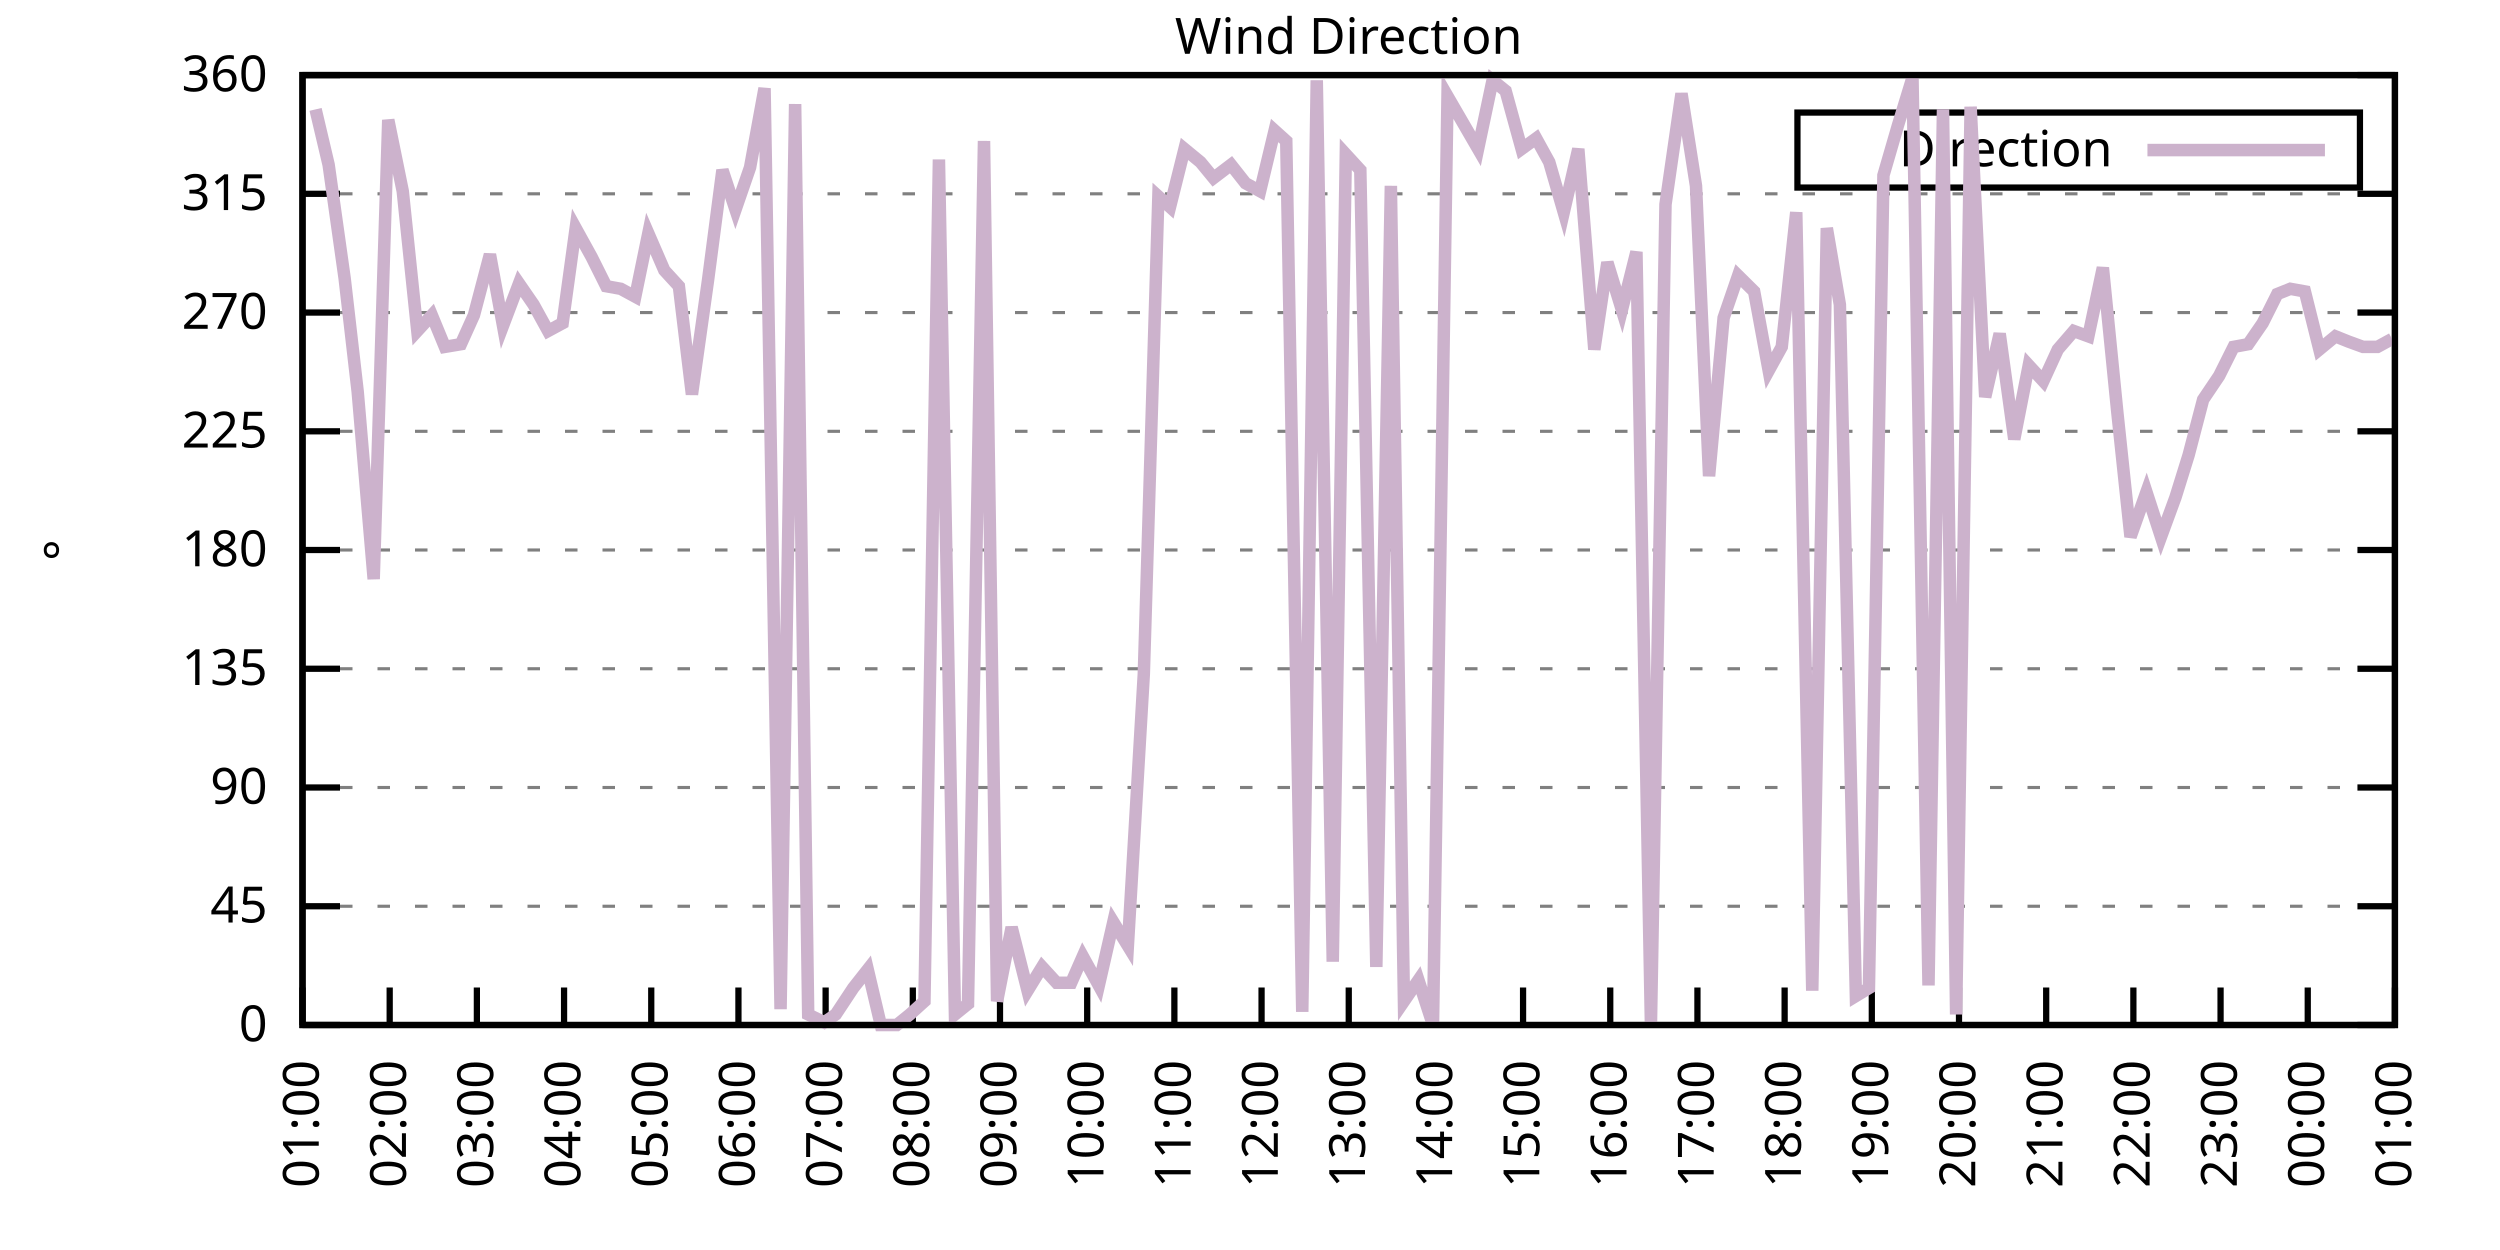
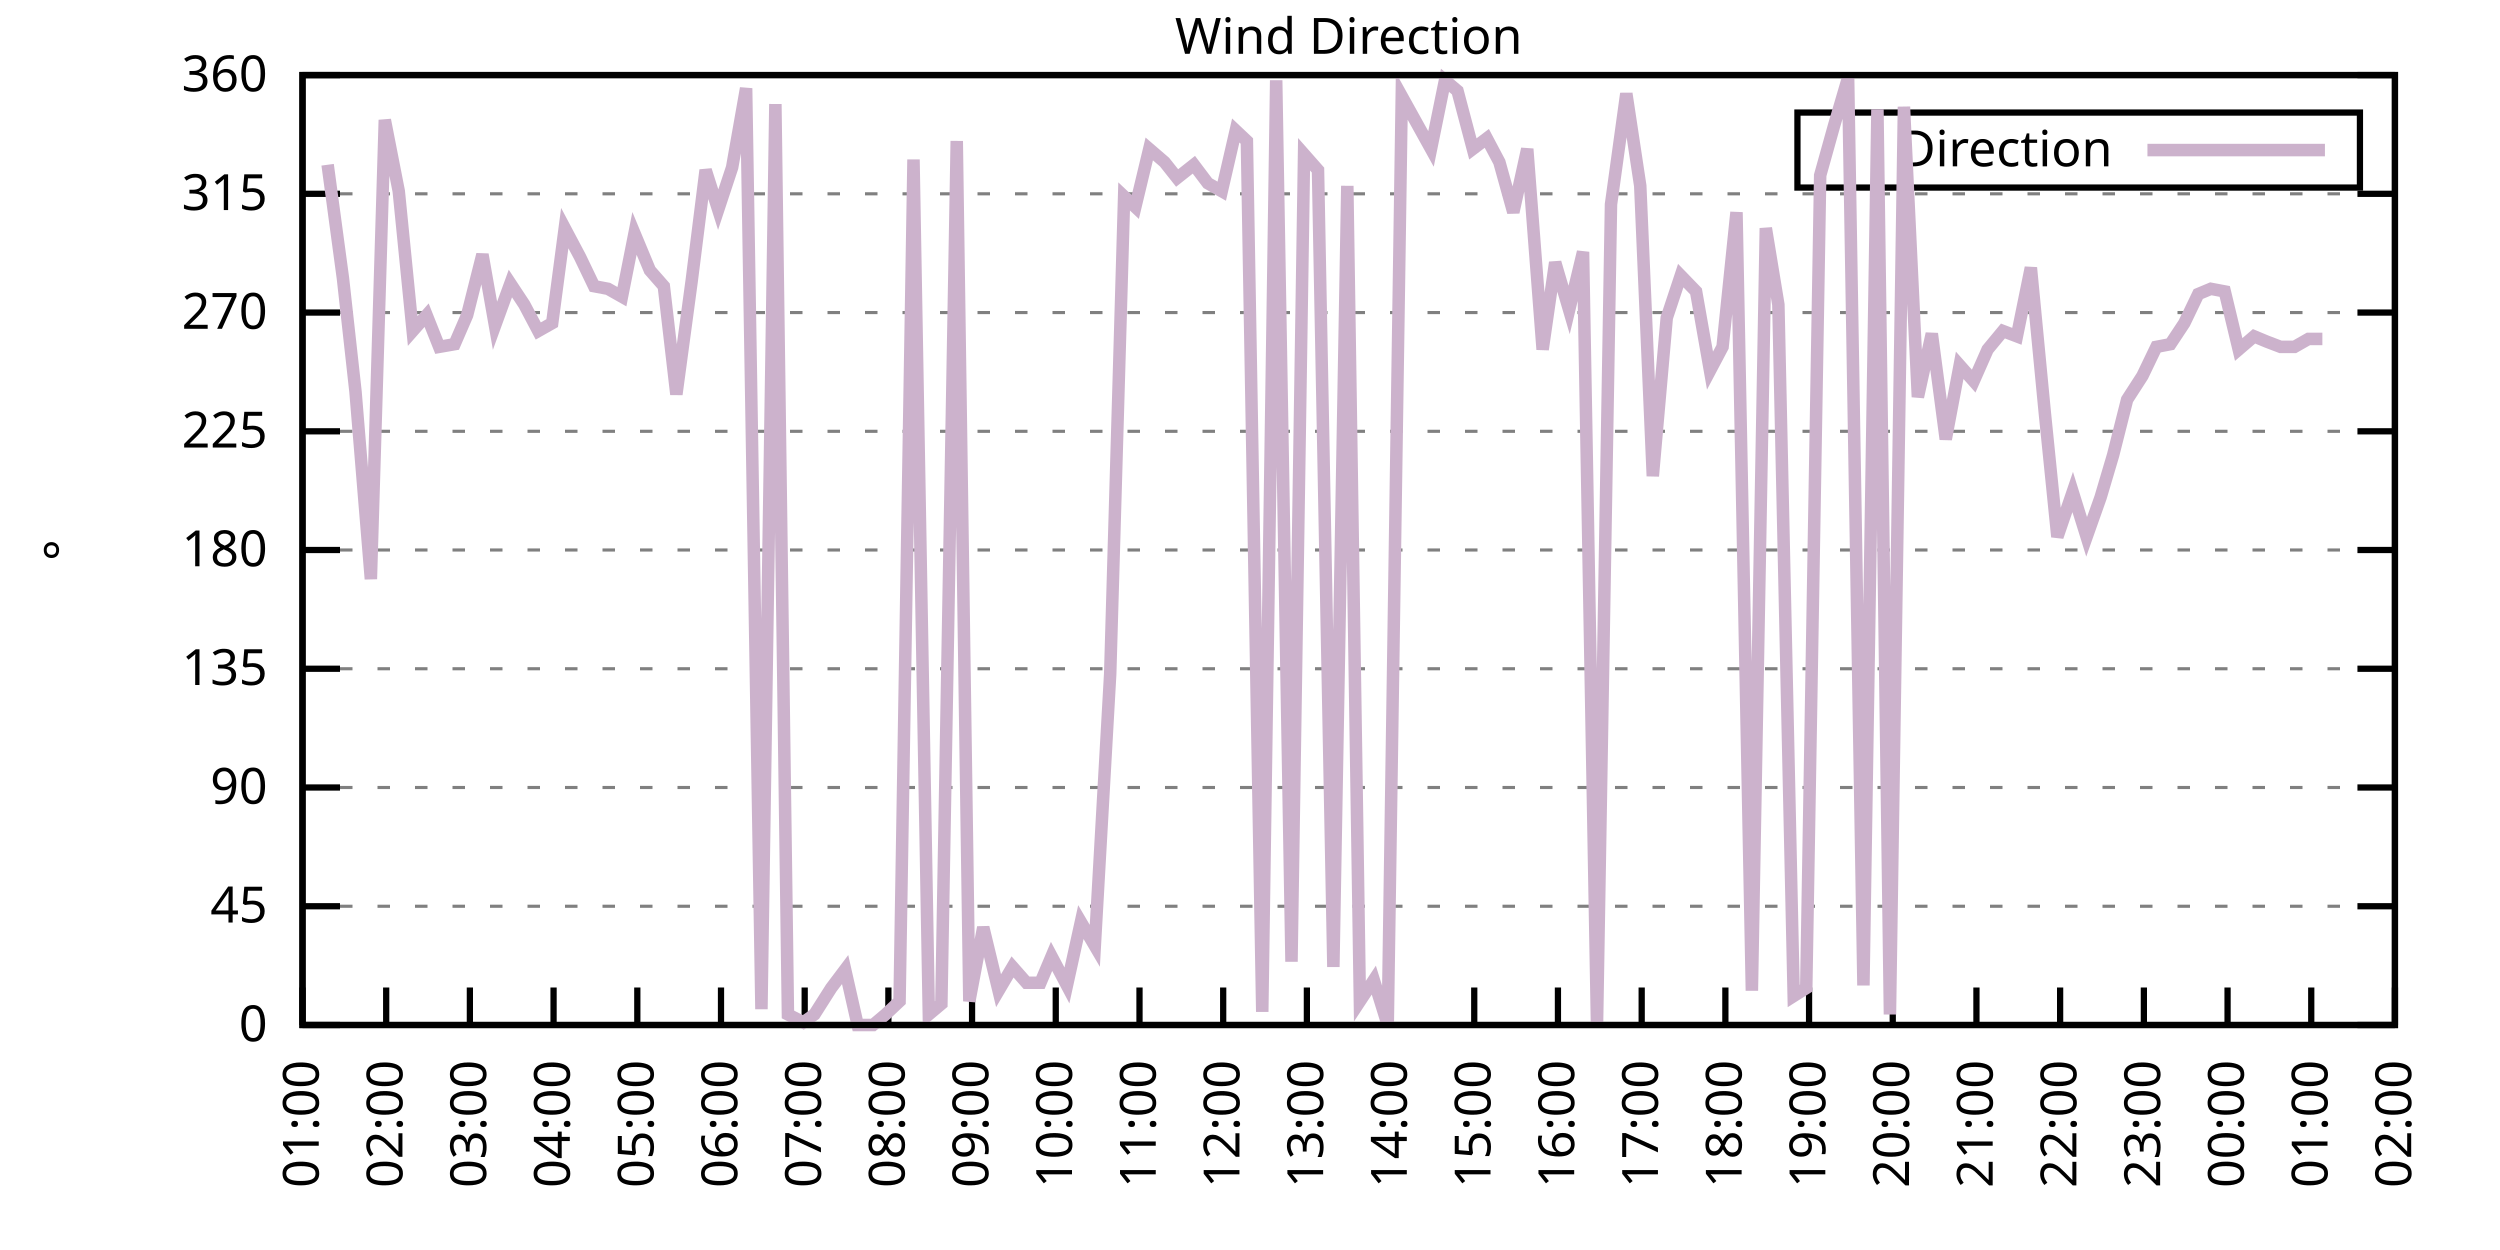
<svg xmlns="http://www.w3.org/2000/svg" xmlns:xlink="http://www.w3.org/1999/xlink" width="400" height="200" viewBox="0 0 400 200">
  <g id="gnuplot_canvas">
    <rect x="0" y="0" width="400" height="200" fill="none" />
    <defs>
      <circle id="gpDot" r="0.5" stroke-width="0.5" stroke="currentColor" />
      <path id="gpPt0" stroke-width="0.333" stroke="currentColor" d="M-1,0 h2 M0,-1 v2" />
      <path id="gpPt1" stroke-width="0.333" stroke="currentColor" d="M-1,-1 L1,1 M1,-1 L-1,1" />
      <path id="gpPt2" stroke-width="0.333" stroke="currentColor" d="M-1,0 L1,0 M0,-1 L0,1 M-1,-1 L1,1 M-1,1 L1,-1" />
      <rect id="gpPt3" stroke-width="0.333" stroke="currentColor" x="-1" y="-1" width="2" height="2" />
      <rect id="gpPt4" stroke-width="0.333" stroke="currentColor" fill="currentColor" x="-1" y="-1" width="2" height="2" />
      <circle id="gpPt5" stroke-width="0.333" stroke="currentColor" cx="0" cy="0" r="1" />
      <use xlink:href="#gpPt5" id="gpPt6" fill="currentColor" stroke="none" />
      <path id="gpPt7" stroke-width="0.333" stroke="currentColor" d="M0,-1.33 L-1.33,0.67 L1.33,0.67 z" />
      <use xlink:href="#gpPt7" id="gpPt8" fill="currentColor" stroke="none" />
      <use xlink:href="#gpPt7" id="gpPt9" stroke="currentColor" transform="rotate(180)" />
      <use xlink:href="#gpPt9" id="gpPt10" fill="currentColor" stroke="none" />
      <use xlink:href="#gpPt3" id="gpPt11" stroke="currentColor" transform="rotate(45)" />
      <use xlink:href="#gpPt11" id="gpPt12" fill="currentColor" stroke="none" />
      <path id="gpPt13" stroke-width="0.333" stroke="currentColor" d="M0,1.330 L1.265,0.411 L0.782,-1.067 L-0.782,-1.076 L-1.265,0.411 z" />
      <use xlink:href="#gpPt13" id="gpPt14" fill="currentColor" stroke="none" />
      <filter id="textbox" filterUnits="objectBoundingBox" x="0" y="0" height="1" width="1">
        <feFlood flood-color="white" flood-opacity="1" result="bgnd" />
        <feComposite in="SourceGraphic" in2="bgnd" operator="atop" />
      </filter>
      <filter id="greybox" filterUnits="objectBoundingBox" x="0" y="0" height="1" width="1">
        <feFlood flood-color="lightgrey" flood-opacity="1" result="grey" />
        <feComposite in="SourceGraphic" in2="grey" operator="atop" />
      </filter>
    </defs>
    <g fill="none" color="white" stroke="currentColor" stroke-width="1.00" stroke-linecap="butt" stroke-linejoin="miter">
</g>
    <g fill="none" color="black" stroke="currentColor" stroke-width="1.00" stroke-linecap="butt" stroke-linejoin="miter">
      <g stroke="none" shape-rendering="crispEdges">
        <polygon fill="rgb(255, 255, 255)" points="48.40,164.00 383.18,164.00 383.18,12.02 48.40,12.02 " />
      </g>
    </g>
    <g fill="none" color="black" stroke="currentColor" stroke-width="1.00" stroke-linecap="butt" stroke-linejoin="miter">
</g>
    <g fill="none" color="black" stroke="black" stroke-width="0.50" stroke-linecap="butt" stroke-linejoin="miter">
</g>
    <g fill="none" color="gray" stroke="currentColor" stroke-width="0.50" stroke-linecap="butt" stroke-linejoin="miter">
      <path stroke="gray" stroke-dasharray="2,4" class="gridline" d="M48.40,164.00 L383.19,164.00  " />
    </g>
    <g fill="none" color="gray" stroke="gray" stroke-width="1.00" stroke-linecap="butt" stroke-linejoin="miter">
</g>
    <g fill="none" color="black" stroke="currentColor" stroke-width="1.00" stroke-linecap="butt" stroke-linejoin="miter">
      <path stroke="black" d="M48.40,164.00 L54.40,164.00 M383.19,164.00 L377.19,164.00  " />
      <g transform="translate(42.80,166.60)" stroke="none" fill="black" font-family="Sans" font-size="8.00" text-anchor="end">
        <text>
          <tspan font-family="Sans"> 0</tspan>
        </text>
      </g>
    </g>
    <g fill="none" color="black" stroke="currentColor" stroke-width="1.00" stroke-linecap="butt" stroke-linejoin="miter">
</g>
    <g fill="none" color="black" stroke="black" stroke-width="0.50" stroke-linecap="butt" stroke-linejoin="miter">
</g>
    <g fill="none" color="gray" stroke="currentColor" stroke-width="0.50" stroke-linecap="butt" stroke-linejoin="miter">
      <path stroke="gray" stroke-dasharray="2,4" class="gridline" d="M48.40,145.00 L383.19,145.00  " />
    </g>
    <g fill="none" color="gray" stroke="gray" stroke-width="1.00" stroke-linecap="butt" stroke-linejoin="miter">
</g>
    <g fill="none" color="black" stroke="currentColor" stroke-width="1.00" stroke-linecap="butt" stroke-linejoin="miter">
      <path stroke="black" d="M48.40,145.00 L54.40,145.00 M383.19,145.00 L377.19,145.00  " />
      <g transform="translate(42.80,147.60)" stroke="none" fill="black" font-family="Sans" font-size="8.00" text-anchor="end">
        <text>
          <tspan font-family="Sans"> 45</tspan>
        </text>
      </g>
    </g>
    <g fill="none" color="black" stroke="currentColor" stroke-width="1.00" stroke-linecap="butt" stroke-linejoin="miter">
</g>
    <g fill="none" color="black" stroke="black" stroke-width="0.50" stroke-linecap="butt" stroke-linejoin="miter">
</g>
    <g fill="none" color="gray" stroke="currentColor" stroke-width="0.50" stroke-linecap="butt" stroke-linejoin="miter">
      <path stroke="gray" stroke-dasharray="2,4" class="gridline" d="M48.40,126.00 L383.19,126.00  " />
    </g>
    <g fill="none" color="gray" stroke="gray" stroke-width="1.00" stroke-linecap="butt" stroke-linejoin="miter">
</g>
    <g fill="none" color="black" stroke="currentColor" stroke-width="1.00" stroke-linecap="butt" stroke-linejoin="miter">
      <path stroke="black" d="M48.40,126.00 L54.40,126.00 M383.19,126.00 L377.19,126.00  " />
      <g transform="translate(42.80,128.60)" stroke="none" fill="black" font-family="Sans" font-size="8.00" text-anchor="end">
        <text>
          <tspan font-family="Sans"> 90</tspan>
        </text>
      </g>
    </g>
    <g fill="none" color="black" stroke="currentColor" stroke-width="1.00" stroke-linecap="butt" stroke-linejoin="miter">
</g>
    <g fill="none" color="black" stroke="black" stroke-width="0.50" stroke-linecap="butt" stroke-linejoin="miter">
</g>
    <g fill="none" color="gray" stroke="currentColor" stroke-width="0.50" stroke-linecap="butt" stroke-linejoin="miter">
      <path stroke="gray" stroke-dasharray="2,4" class="gridline" d="M48.40,107.00 L383.19,107.00  " />
    </g>
    <g fill="none" color="gray" stroke="gray" stroke-width="1.00" stroke-linecap="butt" stroke-linejoin="miter">
</g>
    <g fill="none" color="black" stroke="currentColor" stroke-width="1.00" stroke-linecap="butt" stroke-linejoin="miter">
      <path stroke="black" d="M48.40,107.00 L54.40,107.00 M383.19,107.00 L377.19,107.00  " />
      <g transform="translate(42.80,109.60)" stroke="none" fill="black" font-family="Sans" font-size="8.00" text-anchor="end">
        <text>
          <tspan font-family="Sans"> 135</tspan>
        </text>
      </g>
    </g>
    <g fill="none" color="black" stroke="currentColor" stroke-width="1.00" stroke-linecap="butt" stroke-linejoin="miter">
</g>
    <g fill="none" color="black" stroke="black" stroke-width="0.50" stroke-linecap="butt" stroke-linejoin="miter">
</g>
    <g fill="none" color="gray" stroke="currentColor" stroke-width="0.50" stroke-linecap="butt" stroke-linejoin="miter">
      <path stroke="gray" stroke-dasharray="2,4" class="gridline" d="M48.40,88.00 L383.19,88.00  " />
    </g>
    <g fill="none" color="gray" stroke="gray" stroke-width="1.00" stroke-linecap="butt" stroke-linejoin="miter">
</g>
    <g fill="none" color="black" stroke="currentColor" stroke-width="1.00" stroke-linecap="butt" stroke-linejoin="miter">
      <path stroke="black" d="M48.40,88.00 L54.40,88.00 M383.19,88.00 L377.19,88.00  " />
      <g transform="translate(42.80,90.60)" stroke="none" fill="black" font-family="Sans" font-size="8.00" text-anchor="end">
        <text>
          <tspan font-family="Sans"> 180</tspan>
        </text>
      </g>
    </g>
    <g fill="none" color="black" stroke="currentColor" stroke-width="1.00" stroke-linecap="butt" stroke-linejoin="miter">
</g>
    <g fill="none" color="black" stroke="black" stroke-width="0.50" stroke-linecap="butt" stroke-linejoin="miter">
</g>
    <g fill="none" color="gray" stroke="currentColor" stroke-width="0.50" stroke-linecap="butt" stroke-linejoin="miter">
      <path stroke="gray" stroke-dasharray="2,4" class="gridline" d="M48.40,69.01 L383.19,69.01  " />
    </g>
    <g fill="none" color="gray" stroke="gray" stroke-width="1.00" stroke-linecap="butt" stroke-linejoin="miter">
</g>
    <g fill="none" color="black" stroke="currentColor" stroke-width="1.00" stroke-linecap="butt" stroke-linejoin="miter">
      <path stroke="black" d="M48.40,69.01 L54.40,69.01 M383.19,69.01 L377.19,69.01  " />
      <g transform="translate(42.80,71.61)" stroke="none" fill="black" font-family="Sans" font-size="8.00" text-anchor="end">
        <text>
          <tspan font-family="Sans"> 225</tspan>
        </text>
      </g>
    </g>
    <g fill="none" color="black" stroke="currentColor" stroke-width="1.00" stroke-linecap="butt" stroke-linejoin="miter">
</g>
    <g fill="none" color="black" stroke="black" stroke-width="0.50" stroke-linecap="butt" stroke-linejoin="miter">
</g>
    <g fill="none" color="gray" stroke="currentColor" stroke-width="0.50" stroke-linecap="butt" stroke-linejoin="miter">
      <path stroke="gray" stroke-dasharray="2,4" class="gridline" d="M48.40,50.01 L383.19,50.01  " />
    </g>
    <g fill="none" color="gray" stroke="gray" stroke-width="1.00" stroke-linecap="butt" stroke-linejoin="miter">
</g>
    <g fill="none" color="black" stroke="currentColor" stroke-width="1.00" stroke-linecap="butt" stroke-linejoin="miter">
      <path stroke="black" d="M48.40,50.01 L54.40,50.01 M383.19,50.01 L377.19,50.01  " />
      <g transform="translate(42.80,52.61)" stroke="none" fill="black" font-family="Sans" font-size="8.00" text-anchor="end">
        <text>
          <tspan font-family="Sans"> 270</tspan>
        </text>
      </g>
    </g>
    <g fill="none" color="black" stroke="currentColor" stroke-width="1.00" stroke-linecap="butt" stroke-linejoin="miter">
</g>
    <g fill="none" color="black" stroke="black" stroke-width="0.50" stroke-linecap="butt" stroke-linejoin="miter">
</g>
    <g fill="none" color="gray" stroke="currentColor" stroke-width="0.50" stroke-linecap="butt" stroke-linejoin="miter">
      <path stroke="gray" stroke-dasharray="2,4" class="gridline" d="M48.40,31.01 L383.19,31.01  " />
    </g>
    <g fill="none" color="gray" stroke="gray" stroke-width="1.00" stroke-linecap="butt" stroke-linejoin="miter">
</g>
    <g fill="none" color="black" stroke="currentColor" stroke-width="1.00" stroke-linecap="butt" stroke-linejoin="miter">
      <path stroke="black" d="M48.40,31.01 L54.40,31.01 M383.19,31.01 L377.19,31.01  " />
      <g transform="translate(42.80,33.61)" stroke="none" fill="black" font-family="Sans" font-size="8.00" text-anchor="end">
        <text>
          <tspan font-family="Sans"> 315</tspan>
        </text>
      </g>
    </g>
    <g fill="none" color="black" stroke="currentColor" stroke-width="1.00" stroke-linecap="butt" stroke-linejoin="miter">
</g>
    <g fill="none" color="black" stroke="black" stroke-width="0.50" stroke-linecap="butt" stroke-linejoin="miter">
</g>
    <g fill="none" color="gray" stroke="currentColor" stroke-width="0.50" stroke-linecap="butt" stroke-linejoin="miter">
      <path stroke="gray" stroke-dasharray="2,4" class="gridline" d="M48.40,12.01 L383.19,12.01  " />
    </g>
    <g fill="none" color="gray" stroke="gray" stroke-width="1.00" stroke-linecap="butt" stroke-linejoin="miter">
</g>
    <g fill="none" color="black" stroke="currentColor" stroke-width="1.00" stroke-linecap="butt" stroke-linejoin="miter">
      <path stroke="black" d="M48.40,12.01 L54.40,12.01 M383.19,12.01 L377.19,12.01  " />
      <g transform="translate(42.80,14.61)" stroke="none" fill="black" font-family="Sans" font-size="8.00" text-anchor="end">
        <text>
          <tspan font-family="Sans"> 360</tspan>
        </text>
      </g>
    </g>
    <g fill="none" color="black" stroke="currentColor" stroke-width="1.00" stroke-linecap="butt" stroke-linejoin="miter">
      <path stroke="black" d="M48.40,164.00 L48.40,158.00  " />
      <g transform="translate(51.00,169.60) rotate(270.00)" stroke="none" fill="black" font-family="Sans" font-size="8.00" text-anchor="end">
        <text>
          <tspan font-family="Sans">01:00</tspan>
        </text>
      </g>
    </g>
    <g fill="none" color="black" stroke="currentColor" stroke-width="1.00" stroke-linecap="butt" stroke-linejoin="miter">
-       <path stroke="black" d="M62.35,164.00 L62.35,158.00  " />
-       <g transform="translate(64.95,169.60) rotate(270.00)" stroke="none" fill="black" font-family="Sans" font-size="8.00" text-anchor="end">
+       <path stroke="black" d="M61.79,164.00 L61.79,158.00  " />
+       <g transform="translate(64.39,169.60) rotate(270.00)" stroke="none" fill="black" font-family="Sans" font-size="8.00" text-anchor="end">
        <text>
          <tspan font-family="Sans">02:00</tspan>
        </text>
      </g>
    </g>
    <g fill="none" color="black" stroke="currentColor" stroke-width="1.00" stroke-linecap="butt" stroke-linejoin="miter">
-       <path stroke="black" d="M76.30,164.00 L76.30,158.00  " />
-       <g transform="translate(78.90,169.60) rotate(270.00)" stroke="none" fill="black" font-family="Sans" font-size="8.00" text-anchor="end">
+       <path stroke="black" d="M75.18,164.00 L75.18,158.00  " />
+       <g transform="translate(77.78,169.60) rotate(270.00)" stroke="none" fill="black" font-family="Sans" font-size="8.00" text-anchor="end">
        <text>
          <tspan font-family="Sans">03:00</tspan>
        </text>
      </g>
    </g>
    <g fill="none" color="black" stroke="currentColor" stroke-width="1.00" stroke-linecap="butt" stroke-linejoin="miter">
-       <path stroke="black" d="M90.25,164.00 L90.25,158.00  " />
-       <g transform="translate(92.85,169.60) rotate(270.00)" stroke="none" fill="black" font-family="Sans" font-size="8.00" text-anchor="end">
+       <path stroke="black" d="M88.57,164.00 L88.57,158.00  " />
+       <g transform="translate(91.17,169.60) rotate(270.00)" stroke="none" fill="black" font-family="Sans" font-size="8.00" text-anchor="end">
        <text>
          <tspan font-family="Sans">04:00</tspan>
        </text>
      </g>
    </g>
    <g fill="none" color="black" stroke="currentColor" stroke-width="1.00" stroke-linecap="butt" stroke-linejoin="miter">
-       <path stroke="black" d="M104.20,164.00 L104.20,158.00  " />
-       <g transform="translate(106.80,169.60) rotate(270.00)" stroke="none" fill="black" font-family="Sans" font-size="8.00" text-anchor="end">
+       <path stroke="black" d="M101.97,164.00 L101.97,158.00  " />
+       <g transform="translate(104.57,169.60) rotate(270.00)" stroke="none" fill="black" font-family="Sans" font-size="8.00" text-anchor="end">
        <text>
          <tspan font-family="Sans">05:00</tspan>
        </text>
      </g>
    </g>
    <g fill="none" color="black" stroke="currentColor" stroke-width="1.00" stroke-linecap="butt" stroke-linejoin="miter">
-       <path stroke="black" d="M118.15,164.00 L118.15,158.00  " />
-       <g transform="translate(120.75,169.60) rotate(270.00)" stroke="none" fill="black" font-family="Sans" font-size="8.00" text-anchor="end">
+       <path stroke="black" d="M115.36,164.00 L115.36,158.00  " />
+       <g transform="translate(117.96,169.60) rotate(270.00)" stroke="none" fill="black" font-family="Sans" font-size="8.00" text-anchor="end">
        <text>
          <tspan font-family="Sans">06:00</tspan>
        </text>
      </g>
    </g>
    <g fill="none" color="black" stroke="currentColor" stroke-width="1.00" stroke-linecap="butt" stroke-linejoin="miter">
-       <path stroke="black" d="M132.10,164.00 L132.10,158.00  " />
-       <g transform="translate(134.70,169.60) rotate(270.00)" stroke="none" fill="black" font-family="Sans" font-size="8.00" text-anchor="end">
+       <path stroke="black" d="M128.75,164.00 L128.75,158.00  " />
+       <g transform="translate(131.35,169.60) rotate(270.00)" stroke="none" fill="black" font-family="Sans" font-size="8.00" text-anchor="end">
        <text>
          <tspan font-family="Sans">07:00</tspan>
        </text>
      </g>
    </g>
    <g fill="none" color="black" stroke="currentColor" stroke-width="1.00" stroke-linecap="butt" stroke-linejoin="miter">
-       <path stroke="black" d="M146.05,164.00 L146.05,158.00  " />
-       <g transform="translate(148.65,169.60) rotate(270.00)" stroke="none" fill="black" font-family="Sans" font-size="8.00" text-anchor="end">
+       <path stroke="black" d="M142.14,164.00 L142.14,158.00  " />
+       <g transform="translate(144.74,169.60) rotate(270.00)" stroke="none" fill="black" font-family="Sans" font-size="8.00" text-anchor="end">
        <text>
          <tspan font-family="Sans">08:00</tspan>
        </text>
      </g>
    </g>
    <g fill="none" color="black" stroke="currentColor" stroke-width="1.00" stroke-linecap="butt" stroke-linejoin="miter">
-       <path stroke="black" d="M160.00,164.00 L160.00,158.00  " />
-       <g transform="translate(162.60,169.60) rotate(270.00)" stroke="none" fill="black" font-family="Sans" font-size="8.00" text-anchor="end">
+       <path stroke="black" d="M155.53,164.00 L155.53,158.00  " />
+       <g transform="translate(158.13,169.60) rotate(270.00)" stroke="none" fill="black" font-family="Sans" font-size="8.00" text-anchor="end">
        <text>
          <tspan font-family="Sans">09:00</tspan>
        </text>
      </g>
    </g>
    <g fill="none" color="black" stroke="currentColor" stroke-width="1.00" stroke-linecap="butt" stroke-linejoin="miter">
-       <path stroke="black" d="M173.95,164.00 L173.95,158.00  " />
-       <g transform="translate(176.55,169.60) rotate(270.00)" stroke="none" fill="black" font-family="Sans" font-size="8.00" text-anchor="end">
+       <path stroke="black" d="M168.92,164.00 L168.92,158.00  " />
+       <g transform="translate(171.52,169.60) rotate(270.00)" stroke="none" fill="black" font-family="Sans" font-size="8.00" text-anchor="end">
        <text>
          <tspan font-family="Sans">10:00</tspan>
        </text>
      </g>
    </g>
    <g fill="none" color="black" stroke="currentColor" stroke-width="1.00" stroke-linecap="butt" stroke-linejoin="miter">
-       <path stroke="black" d="M187.90,164.00 L187.90,158.00  " />
-       <g transform="translate(190.50,169.60) rotate(270.00)" stroke="none" fill="black" font-family="Sans" font-size="8.00" text-anchor="end">
+       <path stroke="black" d="M182.32,164.00 L182.32,158.00  " />
+       <g transform="translate(184.92,169.60) rotate(270.00)" stroke="none" fill="black" font-family="Sans" font-size="8.00" text-anchor="end">
        <text>
          <tspan font-family="Sans">11:00</tspan>
        </text>
      </g>
    </g>
    <g fill="none" color="black" stroke="currentColor" stroke-width="1.00" stroke-linecap="butt" stroke-linejoin="miter">
-       <path stroke="black" d="M201.85,164.00 L201.85,158.00  " />
-       <g transform="translate(204.45,169.60) rotate(270.00)" stroke="none" fill="black" font-family="Sans" font-size="8.00" text-anchor="end">
+       <path stroke="black" d="M195.71,164.00 L195.71,158.00  " />
+       <g transform="translate(198.31,169.60) rotate(270.00)" stroke="none" fill="black" font-family="Sans" font-size="8.00" text-anchor="end">
        <text>
          <tspan font-family="Sans">12:00</tspan>
        </text>
      </g>
    </g>
    <g fill="none" color="black" stroke="currentColor" stroke-width="1.00" stroke-linecap="butt" stroke-linejoin="miter">
-       <path stroke="black" d="M215.80,164.00 L215.80,158.00  " />
-       <g transform="translate(218.40,169.60) rotate(270.00)" stroke="none" fill="black" font-family="Sans" font-size="8.00" text-anchor="end">
+       <path stroke="black" d="M209.10,164.00 L209.10,158.00  " />
+       <g transform="translate(211.70,169.60) rotate(270.00)" stroke="none" fill="black" font-family="Sans" font-size="8.00" text-anchor="end">
        <text>
          <tspan font-family="Sans">13:00</tspan>
        </text>
      </g>
    </g>
    <g fill="none" color="black" stroke="currentColor" stroke-width="1.00" stroke-linecap="butt" stroke-linejoin="miter">
-       <path stroke="black" d="M229.74,164.00 L229.74,158.00  " />
-       <g transform="translate(232.34,169.60) rotate(270.00)" stroke="none" fill="black" font-family="Sans" font-size="8.00" text-anchor="end">
+       <path stroke="black" d="M222.49,164.00 L222.49,158.00  " />
+       <g transform="translate(225.09,169.60) rotate(270.00)" stroke="none" fill="black" font-family="Sans" font-size="8.00" text-anchor="end">
        <text>
          <tspan font-family="Sans">14:00</tspan>
        </text>
      </g>
    </g>
    <g fill="none" color="black" stroke="currentColor" stroke-width="1.00" stroke-linecap="butt" stroke-linejoin="miter">
-       <path stroke="black" d="M243.69,164.00 L243.69,158.00  " />
-       <g transform="translate(246.29,169.60) rotate(270.00)" stroke="none" fill="black" font-family="Sans" font-size="8.00" text-anchor="end">
+       <path stroke="black" d="M235.88,164.00 L235.88,158.00  " />
+       <g transform="translate(238.48,169.60) rotate(270.00)" stroke="none" fill="black" font-family="Sans" font-size="8.00" text-anchor="end">
        <text>
          <tspan font-family="Sans">15:00</tspan>
        </text>
      </g>
    </g>
    <g fill="none" color="black" stroke="currentColor" stroke-width="1.00" stroke-linecap="butt" stroke-linejoin="miter">
-       <path stroke="black" d="M257.64,164.00 L257.64,158.00  " />
-       <g transform="translate(260.24,169.60) rotate(270.00)" stroke="none" fill="black" font-family="Sans" font-size="8.00" text-anchor="end">
+       <path stroke="black" d="M249.27,164.00 L249.27,158.00  " />
+       <g transform="translate(251.87,169.60) rotate(270.00)" stroke="none" fill="black" font-family="Sans" font-size="8.00" text-anchor="end">
        <text>
          <tspan font-family="Sans">16:00</tspan>
        </text>
      </g>
    </g>
    <g fill="none" color="black" stroke="currentColor" stroke-width="1.00" stroke-linecap="butt" stroke-linejoin="miter">
-       <path stroke="black" d="M271.59,164.00 L271.59,158.00  " />
-       <g transform="translate(274.19,169.60) rotate(270.00)" stroke="none" fill="black" font-family="Sans" font-size="8.00" text-anchor="end">
+       <path stroke="black" d="M262.67,164.00 L262.67,158.00  " />
+       <g transform="translate(265.27,169.60) rotate(270.00)" stroke="none" fill="black" font-family="Sans" font-size="8.00" text-anchor="end">
        <text>
          <tspan font-family="Sans">17:00</tspan>
        </text>
      </g>
    </g>
    <g fill="none" color="black" stroke="currentColor" stroke-width="1.00" stroke-linecap="butt" stroke-linejoin="miter">
-       <path stroke="black" d="M285.54,164.00 L285.54,158.00  " />
-       <g transform="translate(288.14,169.60) rotate(270.00)" stroke="none" fill="black" font-family="Sans" font-size="8.00" text-anchor="end">
+       <path stroke="black" d="M276.06,164.00 L276.06,158.00  " />
+       <g transform="translate(278.66,169.60) rotate(270.00)" stroke="none" fill="black" font-family="Sans" font-size="8.00" text-anchor="end">
        <text>
          <tspan font-family="Sans">18:00</tspan>
        </text>
      </g>
    </g>
    <g fill="none" color="black" stroke="currentColor" stroke-width="1.00" stroke-linecap="butt" stroke-linejoin="miter">
-       <path stroke="black" d="M299.49,164.00 L299.49,158.00  " />
-       <g transform="translate(302.09,169.60) rotate(270.00)" stroke="none" fill="black" font-family="Sans" font-size="8.00" text-anchor="end">
+       <path stroke="black" d="M289.45,164.00 L289.45,158.00  " />
+       <g transform="translate(292.05,169.60) rotate(270.00)" stroke="none" fill="black" font-family="Sans" font-size="8.00" text-anchor="end">
        <text>
          <tspan font-family="Sans">19:00</tspan>
        </text>
      </g>
    </g>
    <g fill="none" color="black" stroke="currentColor" stroke-width="1.00" stroke-linecap="butt" stroke-linejoin="miter">
-       <path stroke="black" d="M313.44,164.00 L313.44,158.00  " />
-       <g transform="translate(316.04,169.60) rotate(270.00)" stroke="none" fill="black" font-family="Sans" font-size="8.00" text-anchor="end">
+       <path stroke="black" d="M302.84,164.00 L302.84,158.00  " />
+       <g transform="translate(305.44,169.60) rotate(270.00)" stroke="none" fill="black" font-family="Sans" font-size="8.00" text-anchor="end">
        <text>
          <tspan font-family="Sans">20:00</tspan>
        </text>
      </g>
    </g>
    <g fill="none" color="black" stroke="currentColor" stroke-width="1.00" stroke-linecap="butt" stroke-linejoin="miter">
-       <path stroke="black" d="M327.39,164.00 L327.39,158.00  " />
-       <g transform="translate(329.99,169.60) rotate(270.00)" stroke="none" fill="black" font-family="Sans" font-size="8.00" text-anchor="end">
+       <path stroke="black" d="M316.23,164.00 L316.23,158.00  " />
+       <g transform="translate(318.83,169.60) rotate(270.00)" stroke="none" fill="black" font-family="Sans" font-size="8.00" text-anchor="end">
        <text>
          <tspan font-family="Sans">21:00</tspan>
        </text>
      </g>
    </g>
    <g fill="none" color="black" stroke="currentColor" stroke-width="1.00" stroke-linecap="butt" stroke-linejoin="miter">
-       <path stroke="black" d="M341.34,164.00 L341.34,158.00  " />
-       <g transform="translate(343.94,169.60) rotate(270.00)" stroke="none" fill="black" font-family="Sans" font-size="8.00" text-anchor="end">
+       <path stroke="black" d="M329.62,164.00 L329.62,158.00  " />
+       <g transform="translate(332.22,169.60) rotate(270.00)" stroke="none" fill="black" font-family="Sans" font-size="8.00" text-anchor="end">
        <text>
          <tspan font-family="Sans">22:00</tspan>
        </text>
      </g>
    </g>
    <g fill="none" color="black" stroke="currentColor" stroke-width="1.00" stroke-linecap="butt" stroke-linejoin="miter">
-       <path stroke="black" d="M355.29,164.00 L355.29,158.00  " />
-       <g transform="translate(357.89,169.60) rotate(270.00)" stroke="none" fill="black" font-family="Sans" font-size="8.00" text-anchor="end">
+       <path stroke="black" d="M343.02,164.00 L343.02,158.00  " />
+       <g transform="translate(345.62,169.60) rotate(270.00)" stroke="none" fill="black" font-family="Sans" font-size="8.00" text-anchor="end">
        <text>
          <tspan font-family="Sans">23:00</tspan>
        </text>
      </g>
    </g>
    <g fill="none" color="black" stroke="currentColor" stroke-width="1.00" stroke-linecap="butt" stroke-linejoin="miter">
-       <path stroke="black" d="M369.24,164.00 L369.24,158.00  " />
-       <g transform="translate(371.84,169.60) rotate(270.00)" stroke="none" fill="black" font-family="Sans" font-size="8.00" text-anchor="end">
+       <path stroke="black" d="M356.41,164.00 L356.41,158.00  " />
+       <g transform="translate(359.01,169.60) rotate(270.00)" stroke="none" fill="black" font-family="Sans" font-size="8.00" text-anchor="end">
        <text>
          <tspan font-family="Sans">00:00</tspan>
+         </text>
+       </g>
+     </g>
+     <g fill="none" color="black" stroke="currentColor" stroke-width="1.00" stroke-linecap="butt" stroke-linejoin="miter">
+       <path stroke="black" d="M369.80,164.00 L369.80,158.00  " />
+       <g transform="translate(372.40,169.60) rotate(270.00)" stroke="none" fill="black" font-family="Sans" font-size="8.00" text-anchor="end">
+         <text>
+           <tspan font-family="Sans">01:00</tspan>
        </text>
      </g>
    </g>
    <g fill="none" color="black" stroke="currentColor" stroke-width="1.00" stroke-linecap="butt" stroke-linejoin="miter">
      <path stroke="black" d="M383.19,164.00 L383.19,158.00  " />
      <g transform="translate(385.79,169.60) rotate(270.00)" stroke="none" fill="black" font-family="Sans" font-size="8.00" text-anchor="end">
        <text>
-           <tspan font-family="Sans">01:00</tspan>
+           <tspan font-family="Sans">02:00</tspan>
        </text>
      </g>
    </g>
    <g fill="none" color="black" stroke="currentColor" stroke-width="1.00" stroke-linecap="butt" stroke-linejoin="miter">
</g>
    <g fill="none" color="black" stroke="currentColor" stroke-width="1.00" stroke-linecap="butt" stroke-linejoin="miter">
      <path stroke="black" d="M48.40,12.01 L48.40,164.00 L383.19,164.00 L383.19,12.01 L48.40,12.01 Z  " />
    </g>
    <g fill="none" color="black" stroke="currentColor" stroke-width="1.00" stroke-linecap="butt" stroke-linejoin="miter">
</g>
    <g fill="none" color="black" stroke="currentColor" stroke-width="1.00" stroke-linecap="butt" stroke-linejoin="miter">
      <path stroke="black" d="M287.59,30.01 L287.59,18.01 L377.59,18.01 L377.59,30.01 L287.59,30.01 Z  " />
    </g>
    <g id="Wind_direction_plot_1">
      <g fill="none" color="white" stroke="black" stroke-width="2.00" stroke-linecap="butt" stroke-linejoin="miter">
</g>
      <g fill="none" color="black" stroke="currentColor" stroke-width="2.00" stroke-linecap="butt" stroke-linejoin="miter">
        <g transform="translate(337.99,26.61)" stroke="none" fill="black" font-family="Sans" font-size="8.00" text-anchor="end">
          <text>
            <tspan font-family="Sans">Direction</tspan>
          </text>
        </g>
      </g>
      <g fill="none" color="black" stroke="currentColor" stroke-width="2.00" stroke-linecap="butt" stroke-linejoin="miter">
-         <path stroke="rgb(204, 178, 204)" d="M343.59,24.01 L371.99,24.01 M50.49,17.50 L52.58,26.36 L55.14,44.52 L57.23,62.67 L59.79,92.65 L62.12,19.19   L64.44,30.59 L66.77,52.96 L69.09,50.43 L71.18,55.50 L73.74,55.07 L75.83,50.43 L78.39,40.72 L80.48,52.12   L83.04,45.36 L85.37,48.74 L87.69,52.96 L90.02,51.70 L92.11,36.50 L94.67,41.14 L96.99,45.79 L99.32,46.21   L101.64,47.47 L103.73,37.34 L106.29,43.25 L108.62,45.79 L110.71,63.10 L113.27,44.94 L115.59,27.21 L117.68,33.54   L120.01,26.79 L122.33,14.12 L124.89,161.47 L127.22,16.65 L129.31,162.31 L131.87,163.58 L133.72,162.31 L136.51,158.09   L138.84,155.13 L140.93,164.00 L143.49,164.00 L145.58,162.31 L147.91,160.20 L150.23,25.52 L152.79,162.31 L154.88,160.62   L157.44,22.56 L159.53,160.20 L161.86,148.38 L164.41,158.51 L166.74,154.71 L169.06,157.24 L171.39,157.24 L173.25,153.02   L175.81,157.67 L178.13,147.53 L180.46,151.33 L183.01,107.85 L185.34,31.43 L187.20,33.12 L189.52,23.83 L192.08,25.94   L194.17,28.48 L196.96,26.36 L199.29,29.32 L201.61,30.59 L203.94,20.88 L205.80,22.56 L208.36,161.89 L210.68,12.85   L213.24,153.87 L215.33,24.68 L217.65,27.21 L220.21,154.71 L222.54,29.74 L224.63,160.20 L226.95,156.82 L229.28,164.00   L231.60,15.39 L236.49,23.83 L238.81,12.85 L240.90,14.54 L243.46,23.83 L245.79,22.14 L247.88,25.94 L250.20,33.96   L252.53,23.83 L255.09,55.92 L257.18,41.99 L259.50,49.59 L261.83,40.30 L264.15,164.00 L266.48,32.70 L269.04,14.97   L271.36,29.74 L273.45,76.18 L275.78,50.85 L278.10,44.10 L280.66,46.63 L282.99,59.30 L285.08,55.50 L287.40,33.96   L289.96,158.51 L292.29,36.50 L294.38,48.74 L296.94,159.36 L299.03,158.09 L301.35,28.05 L303.68,20.03 L306.00,12.43   L308.56,157.67 L310.88,17.50 L312.98,162.31 L315.30,17.08 L317.63,63.52 L319.95,53.39 L322.28,70.27 L324.60,58.45   L326.93,60.98 L329.25,55.92 L331.81,52.96 L334.13,53.81 L336.46,42.83 L338.78,66.05 L340.88,85.89 L343.43,78.72   L345.76,85.89 L348.08,79.56 L350.18,72.81 L352.50,63.94 L355.06,60.14 L357.38,55.50 L359.71,55.07 L362.03,51.70   L364.36,47.05 L366.45,46.21 L368.78,46.63 L371.10,55.92 L373.66,53.81 L375.75,54.65 L378.08,55.50 L380.40,55.50   L382.73,54.23  " />
+         <path stroke="rgb(204, 178, 204)" d="M343.59,24.01 L371.99,24.01 M52.42,26.36 L54.87,44.52 L56.88,62.67 L59.34,92.65 L61.57,19.19 L63.80,30.59   L66.03,52.96 L68.26,50.43 L70.27,55.50 L72.73,55.07 L74.74,50.43 L77.19,40.72 L79.20,52.12 L81.66,45.36   L83.89,48.74 L86.12,52.96 L88.35,51.70 L90.36,36.50 L92.82,41.14 L95.05,45.79 L97.28,46.21 L99.51,47.47   L101.52,37.34 L103.98,43.25 L106.21,45.79 L108.22,63.10 L110.67,44.94 L112.90,27.21 L114.91,33.54 L117.14,26.79   L119.38,14.12 L121.83,161.47 L124.06,16.65 L126.07,162.31 L128.53,163.58 L130.31,162.31 L132.99,158.09 L135.22,155.13   L137.23,164.00 L139.69,164.00 L141.69,162.31 L143.93,160.20 L146.16,25.52 L148.61,162.31 L150.62,160.62 L153.08,22.56   L155.09,160.20 L157.32,148.38 L159.77,158.51 L162.01,154.71 L164.24,157.24 L166.47,157.24 L168.25,153.02 L170.71,157.67   L172.94,147.53 L175.17,151.33 L177.63,107.85 L179.86,31.43 L181.65,33.12 L183.88,23.83 L186.33,25.94 L188.34,28.48   L191.02,26.36 L193.25,29.32 L195.48,30.59 L197.72,20.88 L199.50,22.56 L201.96,161.89 L204.19,12.85 L206.64,153.87   L208.65,24.68 L210.88,27.21 L213.34,154.71 L215.57,29.74 L217.58,160.20 L219.81,156.82 L222.04,164.00 L224.28,15.39   L228.96,23.83 L231.20,12.85 L233.20,14.54 L235.66,23.83 L237.89,22.14 L239.90,25.94 L242.13,33.96 L244.36,23.83   L246.82,55.92 L248.83,41.99 L251.06,49.59 L253.29,40.30 L255.52,164.00 L257.76,32.70 L260.21,14.97 L262.44,29.74   L264.45,76.18 L266.68,50.85 L268.92,44.10 L271.37,46.63 L273.60,59.30 L275.61,55.50 L277.84,33.96 L280.30,158.51   L282.53,36.50 L284.54,48.74 L286.99,159.36 L289.00,158.09 L291.23,28.05 L293.47,20.03 L295.70,12.43 L298.15,157.67   L300.39,17.50 L302.39,162.31 L304.63,17.08 L306.86,63.52 L309.09,53.39 L311.32,70.27 L313.55,58.45 L315.79,60.98   L318.02,55.92 L320.47,52.96 L322.70,53.81 L324.94,42.83 L327.17,66.05 L329.18,85.89 L331.63,78.72 L333.86,85.89   L336.10,79.56 L338.10,72.81 L340.34,63.94 L342.79,60.14 L345.02,55.50 L347.26,55.07 L349.49,51.70 L351.72,47.05   L353.73,46.21 L355.96,46.63 L358.19,55.92 L360.65,53.81 L362.66,54.65 L364.89,55.50 L367.12,55.50 L369.35,54.23   L371.58,54.23  " />
      </g>
    </g>
    <g fill="none" color="black" stroke="currentColor" stroke-width="2.00" stroke-linecap="butt" stroke-linejoin="miter">
</g>
    <g fill="none" color="black" stroke="black" stroke-width="1.00" stroke-linecap="butt" stroke-linejoin="miter">
</g>
    <g fill="none" color="black" stroke="currentColor" stroke-width="1.00" stroke-linecap="butt" stroke-linejoin="miter">
      <path stroke="black" d="M48.40,12.01 L48.40,164.00 L383.19,164.00 L383.19,12.01 L48.40,12.01 Z  " />
      <g transform="translate(12.80,88.01) rotate(270.00)" stroke="none" fill="black" font-family="Sans" font-size="8.00" text-anchor="middle">
        <text>
          <tspan font-family="Sans">°</tspan>
        </text>
      </g>
    </g>
    <g fill="none" color="black" stroke="currentColor" stroke-width="1.00" stroke-linecap="butt" stroke-linejoin="miter">
</g>
    <g fill="none" color="black" stroke="currentColor" stroke-width="1.00" stroke-linecap="butt" stroke-linejoin="miter">
      <g transform="translate(215.79,8.61)" stroke="none" fill="black" font-family="Sans" font-size="8.00" text-anchor="middle">
        <text>
          <tspan font-family="Sans">Wind Direction</tspan>
        </text>
      </g>
    </g>
    <g fill="none" color="black" stroke="currentColor" stroke-width="1.00" stroke-linecap="butt" stroke-linejoin="miter">
</g>
  </g>
</svg>
